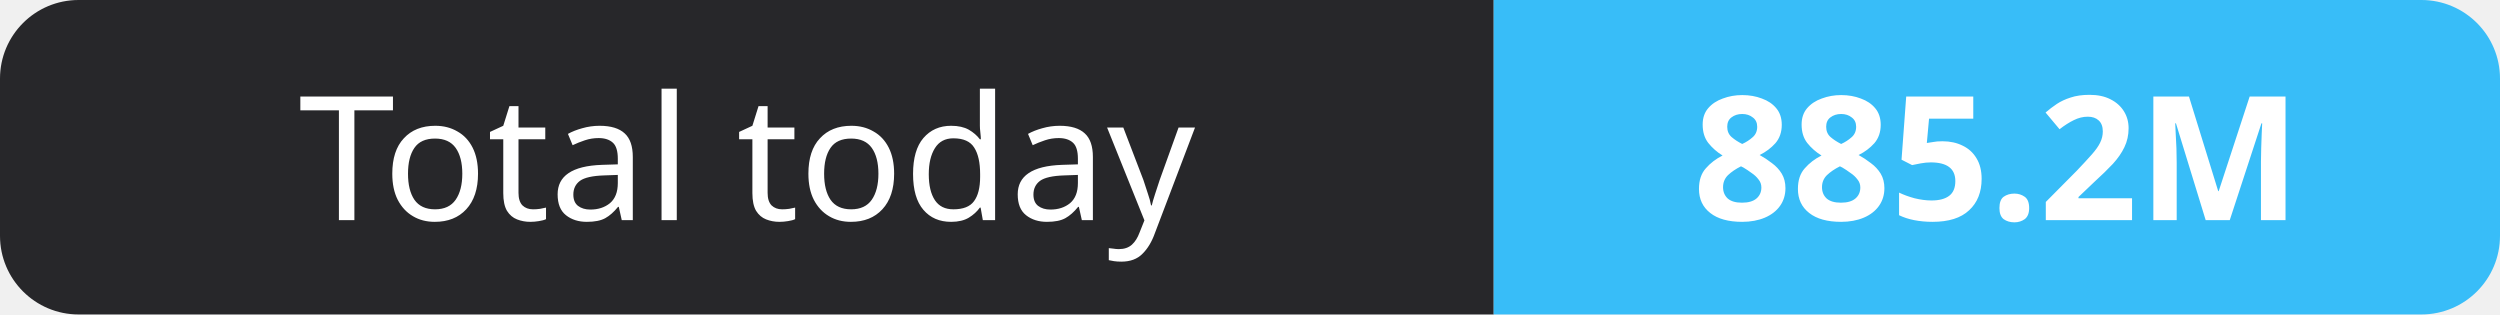
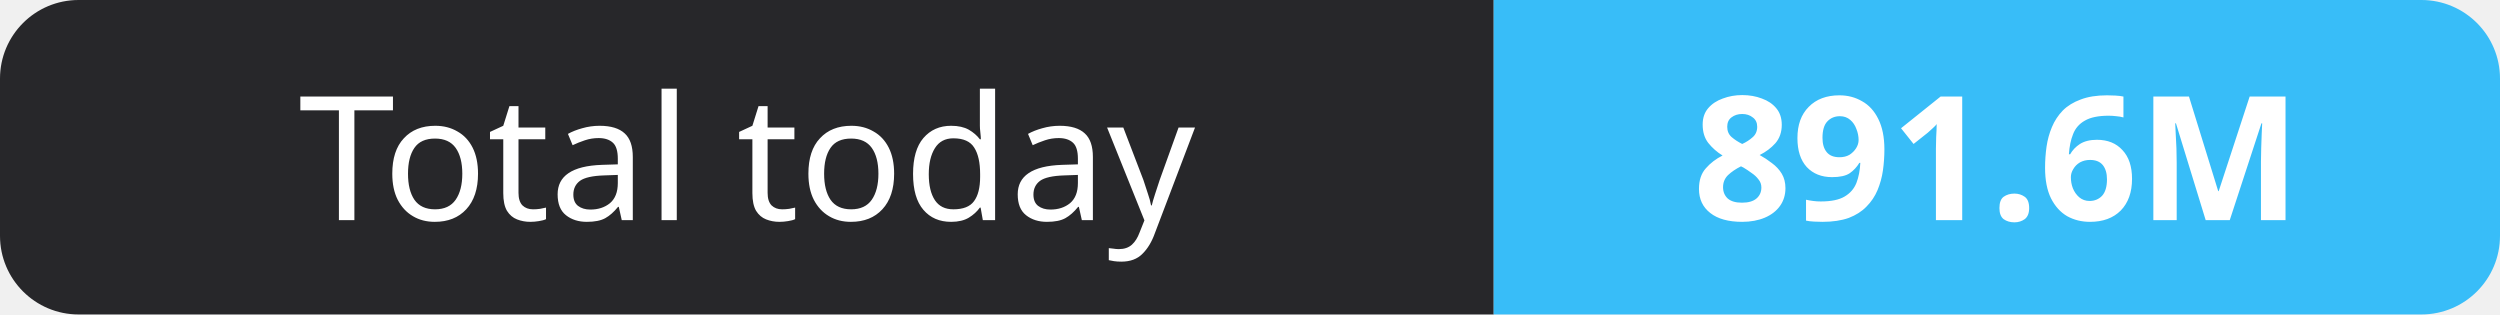
- <svg xmlns="http://www.w3.org/2000/svg" width="159" height="20" role="img" aria-label="Total today: 885.2M">
+ <svg xmlns="http://www.w3.org/2000/svg" width="159" height="20" role="img" aria-label="Total today: 891.6M">
  <clipPath id="r">
    <rect width="159" height="20" rx="5" fill="#fff" />
  </clipPath>
  <g clip-path="url(#r)">
    <rect width="95" height="20" fill="#27272a" />
    <rect x="95" width="64" height="20" fill="#38bdf8" />
  </g>
  <g fill="#fff" text-anchor="middle" font-family="Verdana,Geneva,sans-serif" font-size="11">
    <text x="47.5" y="14">Total today</text>
-     <text x="127.0" y="14" font-weight="700">885.2M</text>
+     <text x="127.0" y="14" font-weight="700">891.6M</text>
  </g>
</svg>
